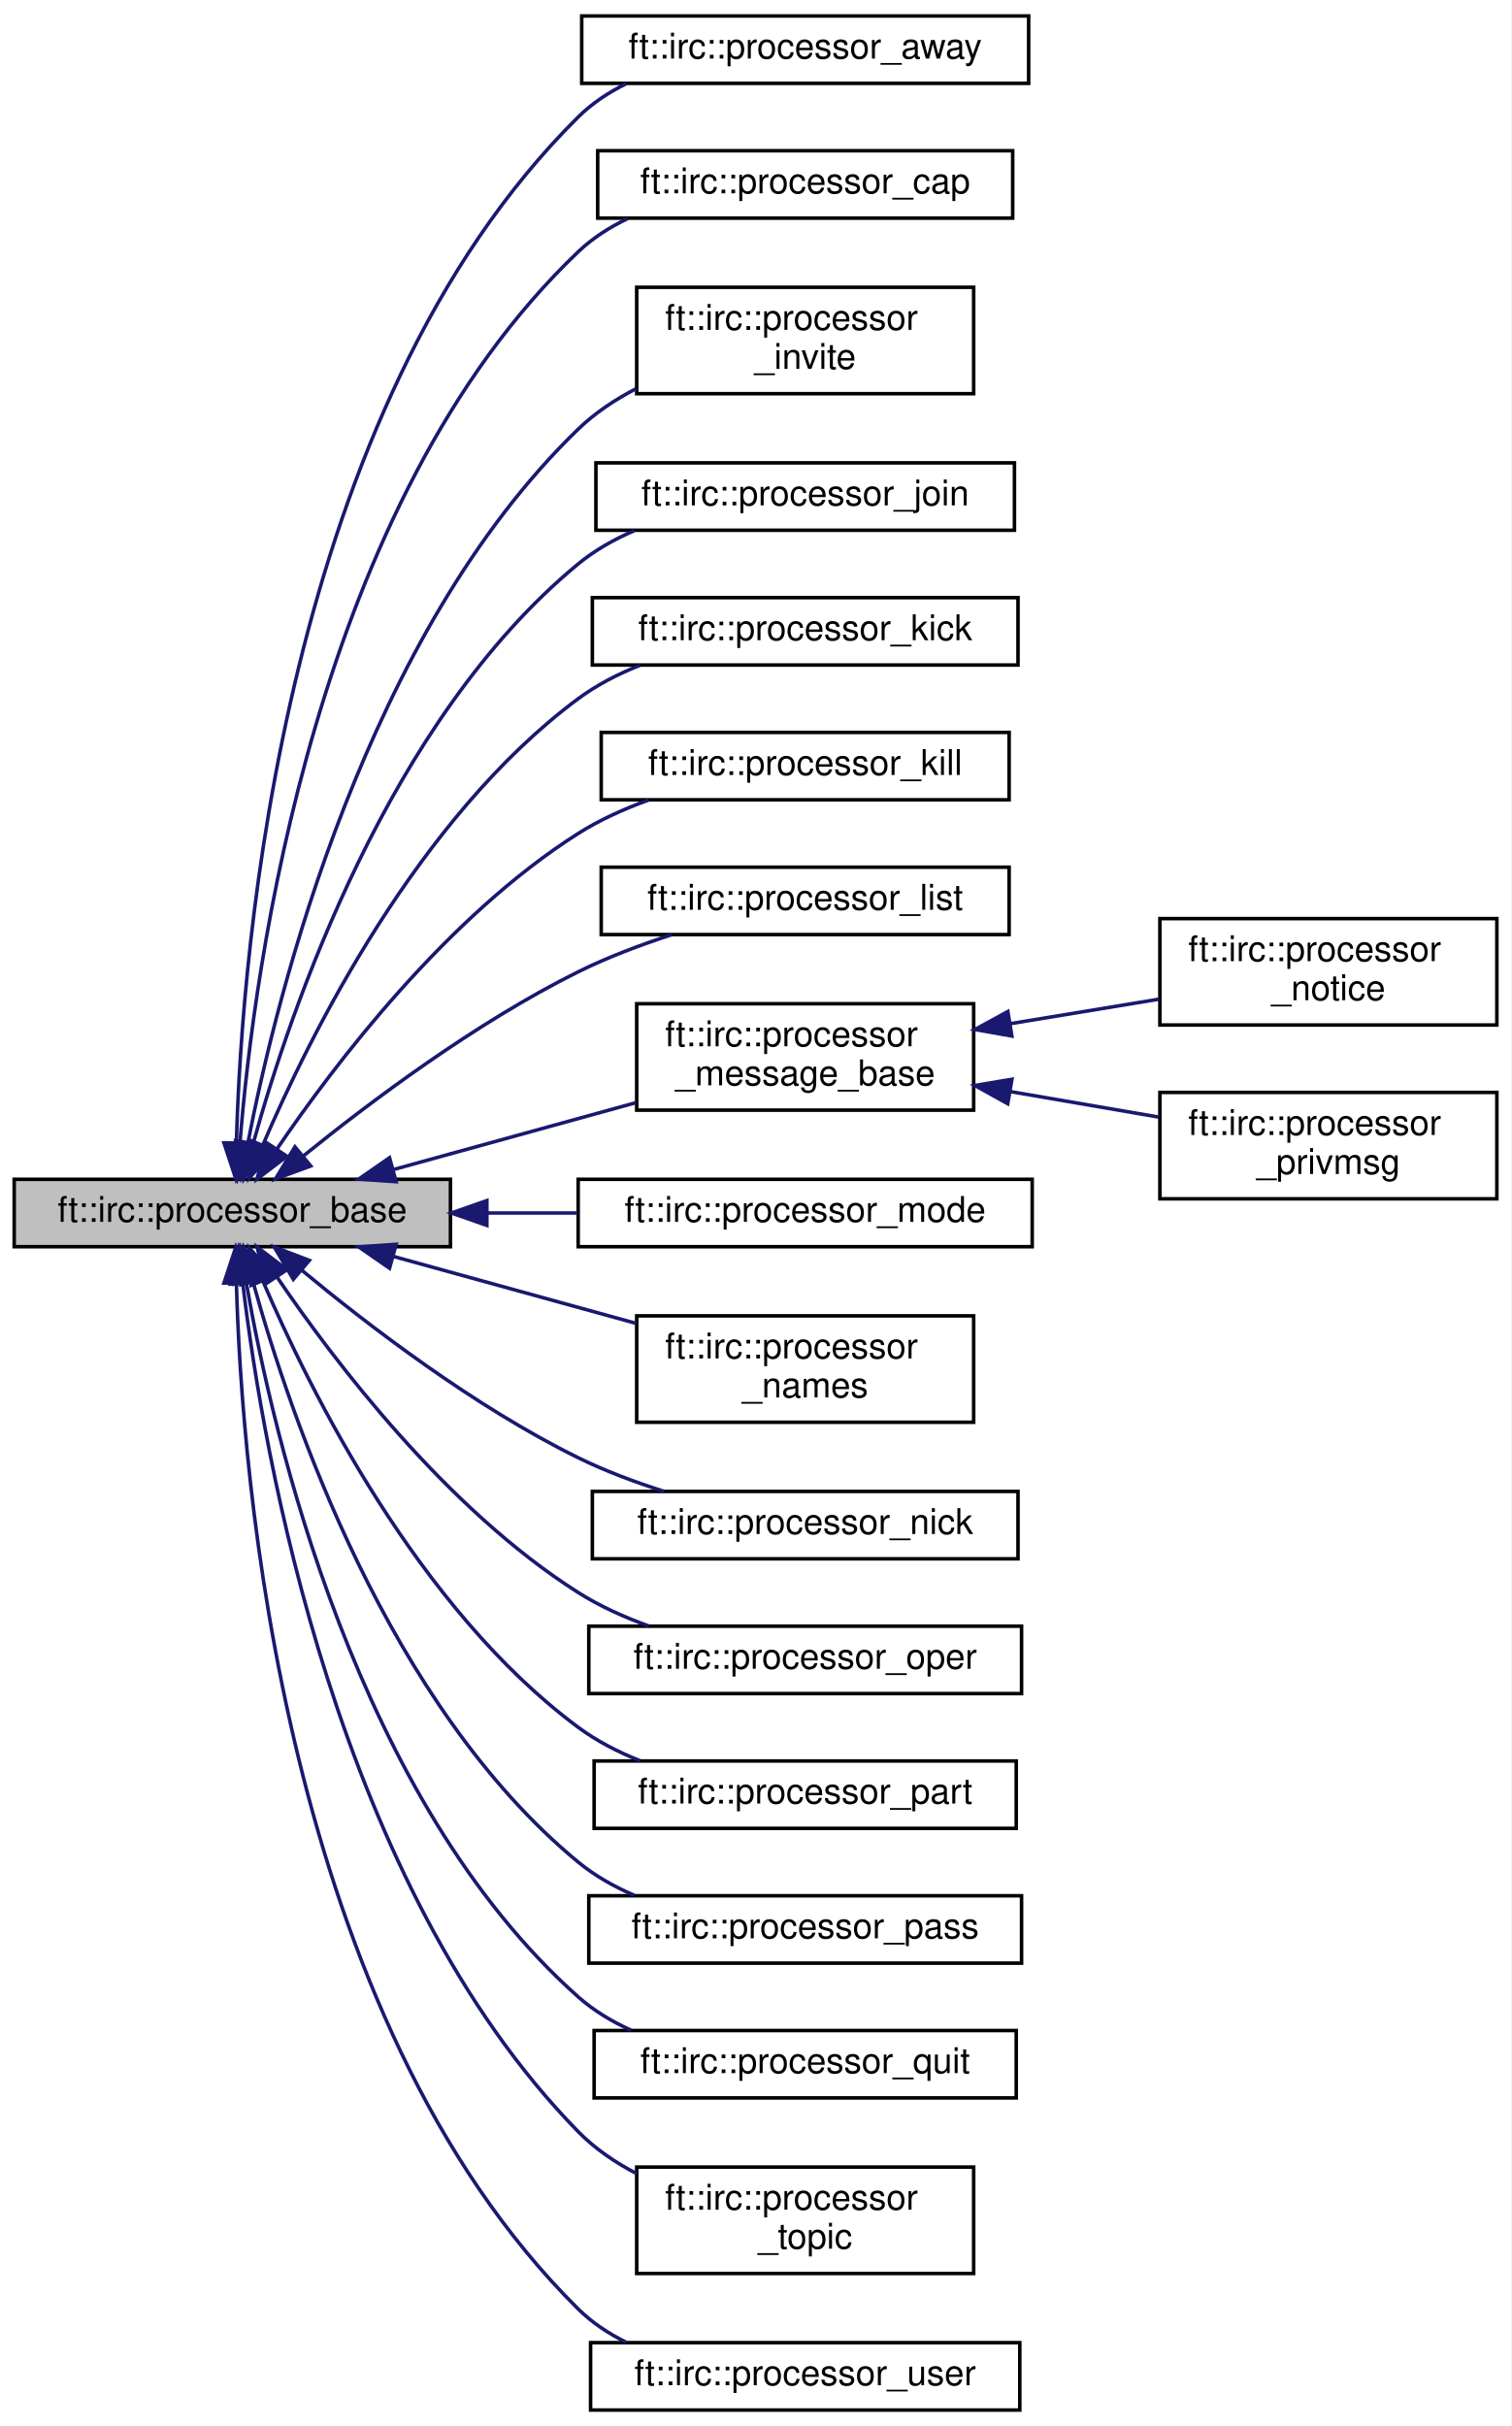
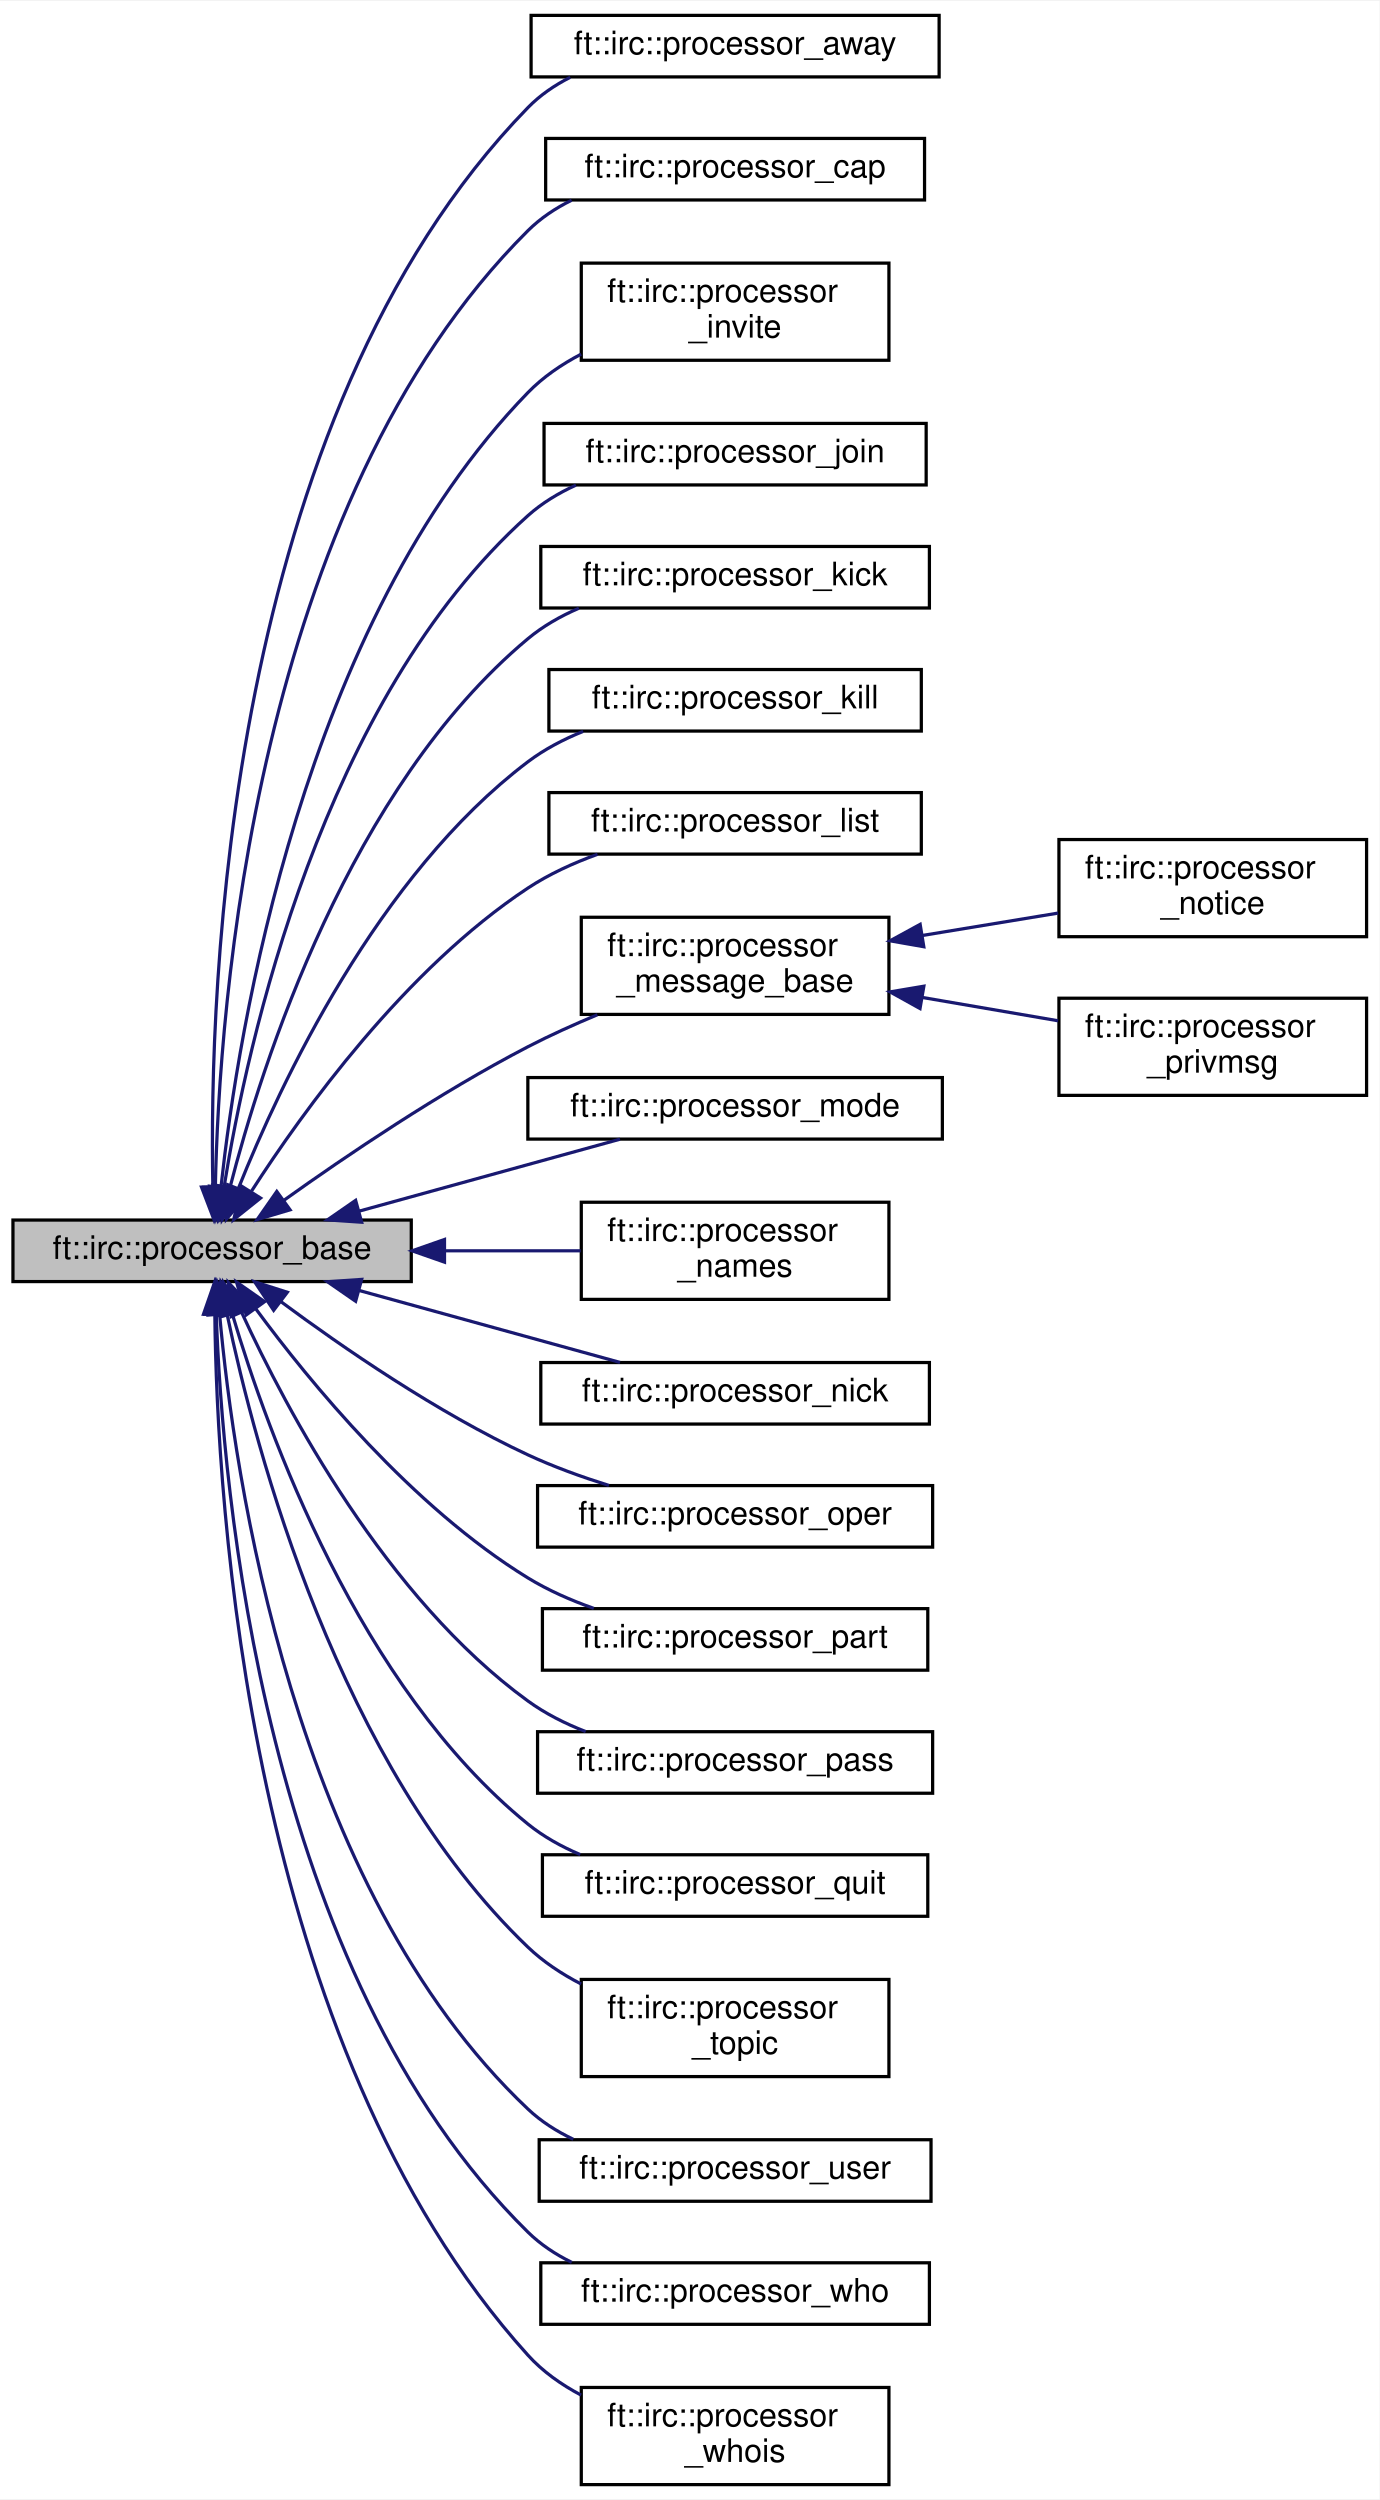
- <svg xmlns="http://www.w3.org/2000/svg" xmlns:xlink="http://www.w3.org/1999/xlink" width="426pt" height="684pt" viewBox="0.00 0.00 426.00 684.00">
-   <g id="graph0" class="graph" transform="scale(1 1) rotate(0) translate(4 680)">
-     <polygon fill="white" stroke="transparent" points="-4,4 -4,-680 422,-680 422,4 -4,4" />
+ <svg xmlns="http://www.w3.org/2000/svg" xmlns:xlink="http://www.w3.org/1999/xlink" width="426pt" height="772pt" viewBox="0.00 0.00 426.00 771.50">
+   <g id="graph0" class="graph" transform="scale(1 1) rotate(0) translate(4 767.5)">
+     <polygon fill="white" stroke="transparent" points="-4,4 -4,-767.5 422,-767.5 422,4 -4,4" />
    <g id="node1" class="node">
      <g id="a_node1">
        <a xlink:title=" ">
-           <polygon fill="#bfbfbf" stroke="black" points="0,-328.5 0,-347.5 123,-347.5 123,-328.5 0,-328.5" />
-           <text text-anchor="middle" x="61.5" y="-335.5" font-family="Helvetica,sans-Serif" font-size="10.00">ft::irc::processor_base</text>
+           <polygon fill="#bfbfbf" stroke="black" points="0,-372 0,-391 123,-391 123,-372 0,-372" />
+           <text text-anchor="middle" x="61.5" y="-379" font-family="Helvetica,sans-Serif" font-size="10.00">ft::irc::processor_base</text>
        </a>
      </g>
    </g>
    <g id="node2" class="node">
      <g id="a_node2">
        <a xlink:href="classft_1_1irc_1_1processor__away.html" target="_top" xlink:title=" ">
-           <polygon fill="white" stroke="black" points="160,-656.5 160,-675.5 286,-675.5 286,-656.5 160,-656.5" />
-           <text text-anchor="middle" x="223" y="-663.5" font-family="Helvetica,sans-Serif" font-size="10.00">ft::irc::processor_away</text>
+           <polygon fill="white" stroke="black" points="160,-744 160,-763 286,-763 286,-744 160,-744" />
+           <text text-anchor="middle" x="223" y="-751" font-family="Helvetica,sans-Serif" font-size="10.00">ft::irc::processor_away</text>
        </a>
      </g>
    </g>
    <g id="edge1" class="edge">
-       <path fill="none" stroke="midnightblue" d="M62.64,-357.69C64.12,-411.89 75.86,-564.67 159,-647 162.9,-650.86 167.55,-653.94 172.53,-656.39" />
-       <polygon fill="midnightblue" stroke="midnightblue" points="66.14,-357.62 62.46,-347.68 59.14,-357.75 66.14,-357.62" />
+       <path fill="none" stroke="midnightblue" d="M61.72,-401.54C60.56,-461.04 65.48,-638.51 159,-734.5 162.75,-738.35 167.24,-741.42 172.08,-743.88" />
+       <polygon fill="midnightblue" stroke="midnightblue" points="65.23,-401.37 62.01,-391.27 58.23,-401.17 65.23,-401.37" />
    </g>
    <g id="node3" class="node">
      <g id="a_node3">
        <a xlink:href="classft_1_1irc_1_1processor__cap.html" target="_top" xlink:title=" ">
-           <polygon fill="white" stroke="black" points="164.5,-618.5 164.5,-637.5 281.5,-637.5 281.5,-618.5 164.5,-618.5" />
-           <text text-anchor="middle" x="223" y="-625.5" font-family="Helvetica,sans-Serif" font-size="10.00">ft::irc::processor_cap</text>
+           <polygon fill="white" stroke="black" points="164.5,-706 164.5,-725 281.5,-725 281.5,-706 164.5,-706" />
+           <text text-anchor="middle" x="223" y="-713" font-family="Helvetica,sans-Serif" font-size="10.00">ft::irc::processor_cap</text>
        </a>
      </g>
    </g>
    <g id="edge2" class="edge">
-       <path fill="none" stroke="midnightblue" d="M63.63,-357.55C67.57,-407.06 84.84,-538.4 159,-609 163.05,-612.86 167.86,-615.94 172.99,-618.39" />
-       <polygon fill="midnightblue" stroke="midnightblue" points="67.12,-357.28 62.94,-347.54 60.14,-357.76 67.12,-357.28" />
+       <path fill="none" stroke="midnightblue" d="M62.5,-401.19C63.61,-456.09 74.43,-612.29 159,-696.5 162.89,-700.37 167.53,-703.46 172.51,-705.92" />
+       <polygon fill="midnightblue" stroke="midnightblue" points="66,-401.04 62.39,-391.08 59,-401.12 66,-401.04" />
    </g>
    <g id="node4" class="node">
      <g id="a_node4">
        <a xlink:href="classft_1_1irc_1_1processor__invite.html" target="_top" xlink:title=" ">
-           <polygon fill="white" stroke="black" points="175.5,-569 175.5,-599 270.5,-599 270.5,-569 175.5,-569" />
-           <text text-anchor="start" x="183.5" y="-587" font-family="Helvetica,sans-Serif" font-size="10.00">ft::irc::processor</text>
-           <text text-anchor="middle" x="223" y="-576" font-family="Helvetica,sans-Serif" font-size="10.00">_invite</text>
+           <polygon fill="white" stroke="black" points="175.5,-656.5 175.5,-686.5 270.5,-686.5 270.5,-656.5 175.5,-656.5" />
+           <text text-anchor="start" x="183.5" y="-674.5" font-family="Helvetica,sans-Serif" font-size="10.00">ft::irc::processor</text>
+           <text text-anchor="middle" x="223" y="-663.5" font-family="Helvetica,sans-Serif" font-size="10.00">_invite</text>
        </a>
      </g>
    </g>
    <g id="edge3" class="edge">
-       <path fill="none" stroke="midnightblue" d="M65.9,-357.84C74.19,-400.4 99.31,-501.31 159,-559 163.74,-563.58 169.42,-567.35 175.4,-570.45" />
-       <polygon fill="midnightblue" stroke="midnightblue" points="69.32,-357.1 64.07,-347.9 62.44,-358.37 69.32,-357.1" />
+       <path fill="none" stroke="midnightblue" d="M64.24,-401.23C69.51,-449.53 89.5,-574.99 159,-646.5 163.67,-651.31 169.39,-655.22 175.45,-658.39" />
+       <polygon fill="midnightblue" stroke="midnightblue" points="67.71,-400.77 63.23,-391.16 60.74,-401.46 67.71,-400.77" />
    </g>
    <g id="node5" class="node">
      <g id="a_node5">
        <a xlink:href="classft_1_1irc_1_1processor__join.html" target="_top" xlink:title=" ">
-           <polygon fill="white" stroke="black" points="164,-530.5 164,-549.5 282,-549.5 282,-530.5 164,-530.5" />
-           <text text-anchor="middle" x="223" y="-537.5" font-family="Helvetica,sans-Serif" font-size="10.00">ft::irc::processor_join</text>
+           <polygon fill="white" stroke="black" points="164,-618 164,-637 282,-637 282,-618 164,-618" />
+           <text text-anchor="middle" x="223" y="-625" font-family="Helvetica,sans-Serif" font-size="10.00">ft::irc::processor_join</text>
        </a>
      </g>
    </g>
    <g id="edge4" class="edge">
-       <path fill="none" stroke="midnightblue" d="M67.43,-357.77C77.81,-395.26 105.49,-476.91 159,-521 163.67,-524.85 169.11,-527.92 174.8,-530.37" />
-       <polygon fill="midnightblue" stroke="midnightblue" points="70.69,-356.41 64.76,-347.64 63.93,-358.2 70.69,-356.41" />
+       <path fill="none" stroke="midnightblue" d="M65.22,-401.38C72.29,-445.34 95.35,-551.44 159,-608.5 163.34,-612.39 168.45,-615.48 173.85,-617.94" />
+       <polygon fill="midnightblue" stroke="midnightblue" points="68.66,-400.75 63.72,-391.38 61.74,-401.79 68.66,-400.75" />
    </g>
    <g id="node6" class="node">
      <g id="a_node6">
        <a xlink:href="classft_1_1irc_1_1processor__kick.html" target="_top" xlink:title=" ">
-           <polygon fill="white" stroke="black" points="163,-492.5 163,-511.5 283,-511.5 283,-492.5 163,-492.5" />
-           <text text-anchor="middle" x="223" y="-499.5" font-family="Helvetica,sans-Serif" font-size="10.00">ft::irc::processor_kick</text>
+           <polygon fill="white" stroke="black" points="163,-580 163,-599 283,-599 283,-580 163,-580" />
+           <text text-anchor="middle" x="223" y="-587" font-family="Helvetica,sans-Serif" font-size="10.00">ft::irc::processor_kick</text>
        </a>
      </g>
    </g>
    <g id="edge5" class="edge">
-       <path fill="none" stroke="midnightblue" d="M70.07,-357.09C83.36,-388.15 113.83,-449.49 159,-483 164.23,-486.88 170.25,-489.97 176.46,-492.44" />
-       <polygon fill="midnightblue" stroke="midnightblue" points="73.29,-355.7 66.23,-347.8 66.82,-358.38 73.29,-355.7" />
+       <path fill="none" stroke="midnightblue" d="M66.97,-400.87C76.79,-439.09 103.92,-524.5 159,-570.5 163.65,-574.38 169.07,-577.47 174.75,-579.93" />
+       <polygon fill="midnightblue" stroke="midnightblue" points="70.33,-399.89 64.55,-391.01 63.53,-401.56 70.33,-399.89" />
    </g>
    <g id="node7" class="node">
      <g id="a_node7">
        <a xlink:href="classft_1_1irc_1_1processor__kill.html" target="_top" xlink:title=" ">
-           <polygon fill="white" stroke="black" points="165.5,-454.5 165.5,-473.5 280.5,-473.5 280.5,-454.5 165.5,-454.5" />
-           <text text-anchor="middle" x="223" y="-461.5" font-family="Helvetica,sans-Serif" font-size="10.00">ft::irc::processor_kill</text>
+           <polygon fill="white" stroke="black" points="165.5,-542 165.5,-561 280.5,-561 280.5,-542 165.5,-542" />
+           <text text-anchor="middle" x="223" y="-549" font-family="Helvetica,sans-Serif" font-size="10.00">ft::irc::processor_kill</text>
        </a>
      </g>
    </g>
    <g id="edge6" class="edge">
-       <path fill="none" stroke="midnightblue" d="M74.08,-356.04C90.26,-379.85 121.88,-421.47 159,-445 165.08,-448.85 171.98,-451.96 178.93,-454.46" />
-       <polygon fill="midnightblue" stroke="midnightblue" points="76.91,-353.99 68.47,-347.59 71.08,-357.86 76.91,-353.99" />
+       <path fill="none" stroke="midnightblue" d="M69.67,-400.91C82.54,-433.1 112.63,-497.43 159,-532.5 164.1,-536.36 169.99,-539.44 176.07,-541.9" />
+       <polygon fill="midnightblue" stroke="midnightblue" points="72.83,-399.39 65.96,-391.32 66.3,-401.91 72.83,-399.39" />
    </g>
    <g id="node8" class="node">
      <g id="a_node8">
        <a xlink:href="classft_1_1irc_1_1processor__list.html" target="_top" xlink:title=" ">
-           <polygon fill="white" stroke="black" points="165.5,-416.5 165.5,-435.5 280.5,-435.5 280.5,-416.5 165.5,-416.5" />
-           <text text-anchor="middle" x="223" y="-423.5" font-family="Helvetica,sans-Serif" font-size="10.00">ft::irc::processor_list</text>
+           <polygon fill="white" stroke="black" points="165.5,-504 165.5,-523 280.5,-523 280.5,-504 165.5,-504" />
+           <text text-anchor="middle" x="223" y="-511" font-family="Helvetica,sans-Serif" font-size="10.00">ft::irc::processor_list</text>
        </a>
      </g>
    </g>
    <g id="edge7" class="edge">
-       <path fill="none" stroke="midnightblue" d="M81.41,-353.99C100.1,-369.13 130.02,-391.62 159,-406 167.22,-410.08 176.46,-413.56 185.27,-416.43" />
-       <polygon fill="midnightblue" stroke="midnightblue" points="83.6,-351.26 73.65,-347.6 79.15,-356.66 83.6,-351.26" />
+       <path fill="none" stroke="midnightblue" d="M73.68,-399.95C89.63,-424.73 121.18,-468.53 159,-493.5 165.51,-497.8 173.01,-501.23 180.51,-503.94" />
+       <polygon fill="midnightblue" stroke="midnightblue" points="76.46,-397.79 68.18,-391.17 70.53,-401.51 76.46,-397.79" />
    </g>
    <g id="node9" class="node">
      <g id="a_node9">
        <a xlink:href="classft_1_1irc_1_1processor__message__base.html" target="_top" xlink:title=" ">
-           <polygon fill="white" stroke="black" points="175.5,-367 175.5,-397 270.5,-397 270.5,-367 175.5,-367" />
-           <text text-anchor="start" x="183.5" y="-385" font-family="Helvetica,sans-Serif" font-size="10.00">ft::irc::processor</text>
-           <text text-anchor="middle" x="223" y="-374" font-family="Helvetica,sans-Serif" font-size="10.00">_message_base</text>
+           <polygon fill="white" stroke="black" points="175.5,-454.5 175.5,-484.5 270.5,-484.5 270.5,-454.5 175.5,-454.5" />
+           <text text-anchor="start" x="183.5" y="-472.5" font-family="Helvetica,sans-Serif" font-size="10.00">ft::irc::processor</text>
+           <text text-anchor="middle" x="223" y="-461.5" font-family="Helvetica,sans-Serif" font-size="10.00">_message_base</text>
        </a>
      </g>
    </g>
    <g id="edge8" class="edge">
-       <path fill="none" stroke="midnightblue" d="M106.89,-350.24C128.2,-356.13 153.75,-363.17 175.35,-369.13" />
-       <polygon fill="midnightblue" stroke="midnightblue" points="107.68,-346.83 97.11,-347.55 105.82,-353.58 107.68,-346.83" />
+       <path fill="none" stroke="midnightblue" d="M83.67,-397.1C102.74,-410.72 131.86,-430.43 159,-444.5 165.79,-448.02 173.2,-451.36 180.46,-454.39" />
+       <polygon fill="midnightblue" stroke="midnightblue" points="85.57,-394.16 75.41,-391.14 81.47,-399.83 85.57,-394.16" />
    </g>
    <g id="node12" class="node">
      <g id="a_node12">
        <a xlink:href="classft_1_1irc_1_1processor__mode.html" target="_top" xlink:title=" ">
-           <polygon fill="white" stroke="black" points="159,-328.5 159,-347.5 287,-347.5 287,-328.5 159,-328.5" />
-           <text text-anchor="middle" x="223" y="-335.5" font-family="Helvetica,sans-Serif" font-size="10.00">ft::irc::processor_mode</text>
+           <polygon fill="white" stroke="black" points="159,-416 159,-435 287,-435 287,-416 159,-416" />
+           <text text-anchor="middle" x="223" y="-423" font-family="Helvetica,sans-Serif" font-size="10.00">ft::irc::processor_mode</text>
        </a>
      </g>
    </g>
    <g id="edge11" class="edge">
-       <path fill="none" stroke="midnightblue" d="M133.45,-338C141.88,-338 150.45,-338 158.76,-338" />
-       <polygon fill="midnightblue" stroke="midnightblue" points="133.26,-334.5 123.26,-338 133.26,-341.5 133.26,-334.5" />
+       <path fill="none" stroke="midnightblue" d="M106.9,-393.75C132.36,-400.77 163.86,-409.46 187.46,-415.97" />
+       <polygon fill="midnightblue" stroke="midnightblue" points="107.68,-390.33 97.11,-391.05 105.82,-397.08 107.68,-390.33" />
    </g>
    <g id="node13" class="node">
      <g id="a_node13">
        <a xlink:href="classft_1_1irc_1_1processor__names.html" target="_top" xlink:title=" ">
-           <polygon fill="white" stroke="black" points="175.5,-279 175.5,-309 270.5,-309 270.5,-279 175.5,-279" />
-           <text text-anchor="start" x="183.5" y="-297" font-family="Helvetica,sans-Serif" font-size="10.00">ft::irc::processor</text>
-           <text text-anchor="middle" x="223" y="-286" font-family="Helvetica,sans-Serif" font-size="10.00">_names</text>
+           <polygon fill="white" stroke="black" points="175.5,-366.5 175.5,-396.5 270.5,-396.5 270.5,-366.5 175.5,-366.5" />
+           <text text-anchor="start" x="183.5" y="-384.5" font-family="Helvetica,sans-Serif" font-size="10.00">ft::irc::processor</text>
+           <text text-anchor="middle" x="223" y="-373.5" font-family="Helvetica,sans-Serif" font-size="10.00">_names</text>
        </a>
      </g>
    </g>
    <g id="edge12" class="edge">
-       <path fill="none" stroke="midnightblue" d="M106.89,-325.76C128.2,-319.87 153.75,-312.83 175.35,-306.87" />
-       <polygon fill="midnightblue" stroke="midnightblue" points="105.82,-322.42 97.11,-328.45 107.68,-329.17 105.82,-322.42" />
+       <path fill="none" stroke="midnightblue" d="M133.48,-381.5C147.66,-381.5 162.2,-381.5 175.31,-381.5" />
+       <polygon fill="midnightblue" stroke="midnightblue" points="133.26,-378 123.26,-381.5 133.26,-385 133.26,-378" />
    </g>
    <g id="node14" class="node">
      <g id="a_node14">
        <a xlink:href="classft_1_1irc_1_1processor__nick.html" target="_top" xlink:title=" ">
-           <polygon fill="white" stroke="black" points="163,-240.5 163,-259.5 283,-259.5 283,-240.5 163,-240.5" />
-           <text text-anchor="middle" x="223" y="-247.5" font-family="Helvetica,sans-Serif" font-size="10.00">ft::irc::processor_nick</text>
+           <polygon fill="white" stroke="black" points="163,-328 163,-347 283,-347 283,-328 163,-328" />
+           <text text-anchor="middle" x="223" y="-335" font-family="Helvetica,sans-Serif" font-size="10.00">ft::irc::processor_nick</text>
        </a>
      </g>
    </g>
    <g id="edge13" class="edge">
-       <path fill="none" stroke="midnightblue" d="M81.01,-321.92C99.62,-306.48 129.67,-283.42 159,-269 166.59,-265.27 175.05,-262.11 183.25,-259.5" />
-       <polygon fill="midnightblue" stroke="midnightblue" points="78.7,-319.3 73.31,-328.42 83.21,-324.64 78.7,-319.3" />
+       <path fill="none" stroke="midnightblue" d="M106.9,-369.25C132.36,-362.23 163.86,-353.54 187.46,-347.03" />
+       <polygon fill="midnightblue" stroke="midnightblue" points="105.82,-365.92 97.11,-371.95 107.68,-372.67 105.82,-365.92" />
    </g>
    <g id="node15" class="node">
      <g id="a_node15">
        <a xlink:href="classft_1_1irc_1_1processor__oper.html" target="_top" xlink:title=" ">
-           <polygon fill="white" stroke="black" points="162,-202.5 162,-221.5 284,-221.5 284,-202.5 162,-202.5" />
-           <text text-anchor="middle" x="223" y="-209.5" font-family="Helvetica,sans-Serif" font-size="10.00">ft::irc::processor_oper</text>
+           <polygon fill="white" stroke="black" points="162,-290 162,-309 284,-309 284,-290 162,-290" />
+           <text text-anchor="middle" x="223" y="-297" font-family="Helvetica,sans-Serif" font-size="10.00">ft::irc::processor_oper</text>
        </a>
      </g>
    </g>
    <g id="edge14" class="edge">
-       <path fill="none" stroke="midnightblue" d="M74.08,-319.96C90.26,-296.15 121.88,-254.53 159,-231 165.08,-227.15 171.98,-224.04 178.93,-221.54" />
-       <polygon fill="midnightblue" stroke="midnightblue" points="71.08,-318.14 68.47,-328.41 76.91,-322.01 71.08,-318.14" />
+       <path fill="none" stroke="midnightblue" d="M82.75,-365.8C101.62,-351.8 130.97,-331.55 159,-318.5 166.87,-314.84 175.62,-311.67 184.04,-309.04" />
+       <polygon fill="midnightblue" stroke="midnightblue" points="80.5,-363.12 74.63,-371.93 84.72,-368.7 80.5,-363.12" />
    </g>
    <g id="node16" class="node">
      <g id="a_node16">
        <a xlink:href="classft_1_1irc_1_1processor__part.html" target="_top" xlink:title=" ">
-           <polygon fill="white" stroke="black" points="163.5,-164.5 163.5,-183.5 282.5,-183.5 282.5,-164.5 163.5,-164.5" />
-           <text text-anchor="middle" x="223" y="-171.5" font-family="Helvetica,sans-Serif" font-size="10.00">ft::irc::processor_part</text>
+           <polygon fill="white" stroke="black" points="163.5,-252 163.5,-271 282.5,-271 282.5,-252 163.5,-252" />
+           <text text-anchor="middle" x="223" y="-259" font-family="Helvetica,sans-Serif" font-size="10.00">ft::irc::processor_part</text>
        </a>
      </g>
    </g>
    <g id="edge15" class="edge">
-       <path fill="none" stroke="midnightblue" d="M70.07,-318.91C83.36,-287.85 113.83,-226.51 159,-193 164.23,-189.12 170.25,-186.03 176.46,-183.56" />
-       <polygon fill="midnightblue" stroke="midnightblue" points="66.82,-317.62 66.23,-328.2 73.29,-320.3 66.82,-317.62" />
+       <path fill="none" stroke="midnightblue" d="M75.04,-363.51C91.69,-340.92 123.21,-302.47 159,-280.5 165.23,-276.68 172.28,-273.58 179.36,-271.08" />
+       <polygon fill="midnightblue" stroke="midnightblue" points="72.03,-361.7 69.03,-371.86 77.71,-365.79 72.03,-361.7" />
    </g>
    <g id="node17" class="node">
      <g id="a_node17">
        <a xlink:href="classft_1_1irc_1_1processor__pass.html" target="_top" xlink:title=" ">
-           <polygon fill="white" stroke="black" points="162,-126.5 162,-145.5 284,-145.5 284,-126.5 162,-126.5" />
-           <text text-anchor="middle" x="223" y="-133.5" font-family="Helvetica,sans-Serif" font-size="10.00">ft::irc::processor_pass</text>
+           <polygon fill="white" stroke="black" points="162,-214 162,-233 284,-233 284,-214 162,-214" />
+           <text text-anchor="middle" x="223" y="-221" font-family="Helvetica,sans-Serif" font-size="10.00">ft::irc::processor_pass</text>
        </a>
      </g>
    </g>
    <g id="edge16" class="edge">
-       <path fill="none" stroke="midnightblue" d="M67.43,-318.23C77.81,-280.74 105.49,-199.09 159,-155 163.67,-151.15 169.11,-148.08 174.8,-145.63" />
-       <polygon fill="midnightblue" stroke="midnightblue" points="63.93,-317.8 64.76,-328.36 70.69,-319.59 63.93,-317.8" />
+       <path fill="none" stroke="midnightblue" d="M70.67,-362.37C84.46,-332.35 115.21,-274.32 159,-242.5 164.36,-238.6 170.53,-235.5 176.86,-233.03" />
+       <polygon fill="midnightblue" stroke="midnightblue" points="67.37,-361.18 66.5,-371.74 73.77,-364.02 67.37,-361.18" />
    </g>
    <g id="node18" class="node">
      <g id="a_node18">
        <a xlink:href="classft_1_1irc_1_1processor__quit.html" target="_top" xlink:title=" ">
-           <polygon fill="white" stroke="black" points="163.5,-88.5 163.5,-107.5 282.5,-107.5 282.5,-88.5 163.5,-88.5" />
-           <text text-anchor="middle" x="223" y="-95.5" font-family="Helvetica,sans-Serif" font-size="10.00">ft::irc::processor_quit</text>
+           <polygon fill="white" stroke="black" points="163.5,-176 163.5,-195 282.5,-195 282.5,-176 163.5,-176" />
+           <text text-anchor="middle" x="223" y="-183" font-family="Helvetica,sans-Serif" font-size="10.00">ft::irc::processor_quit</text>
        </a>
      </g>
    </g>
    <g id="edge17" class="edge">
-       <path fill="none" stroke="midnightblue" d="M65.43,-318.37C72.9,-275.38 96.63,-172.37 159,-117 163.36,-113.13 168.48,-110.05 173.89,-107.6" />
-       <polygon fill="midnightblue" stroke="midnightblue" points="61.96,-317.94 63.81,-328.37 68.87,-319.07 61.96,-317.94" />
+       <path fill="none" stroke="midnightblue" d="M67.78,-361.86C78.6,-325.35 106.81,-246.9 159,-204.5 163.79,-200.61 169.36,-197.52 175.17,-195.05" />
+       <polygon fill="midnightblue" stroke="midnightblue" points="64.33,-361.18 64.97,-371.76 71.07,-363.09 64.33,-361.18" />
    </g>
    <g id="node19" class="node">
      <g id="a_node19">
        <a xlink:href="classft_1_1irc_1_1processor__topic.html" target="_top" xlink:title=" ">
-           <polygon fill="white" stroke="black" points="175.5,-39 175.5,-69 270.5,-69 270.5,-39 175.5,-39" />
-           <text text-anchor="start" x="183.5" y="-57" font-family="Helvetica,sans-Serif" font-size="10.00">ft::irc::processor</text>
-           <text text-anchor="middle" x="223" y="-46" font-family="Helvetica,sans-Serif" font-size="10.00">_topic</text>
+           <polygon fill="white" stroke="black" points="175.5,-126.5 175.5,-156.5 270.5,-156.5 270.5,-126.5 175.5,-126.5" />
+           <text text-anchor="start" x="183.5" y="-144.5" font-family="Helvetica,sans-Serif" font-size="10.00">ft::irc::processor</text>
+           <text text-anchor="middle" x="223" y="-133.5" font-family="Helvetica,sans-Serif" font-size="10.00">_topic</text>
        </a>
      </g>
    </g>
    <g id="edge18" class="edge">
-       <path fill="none" stroke="midnightblue" d="M64.45,-318.09C70.15,-270.41 90.93,-148.53 159,-79 163.69,-74.21 169.42,-70.31 175.49,-67.15" />
-       <polygon fill="midnightblue" stroke="midnightblue" points="60.94,-317.97 63.33,-328.3 67.9,-318.74 60.94,-317.97" />
+       <path fill="none" stroke="midnightblue" d="M66.12,-361.93C74.79,-320.35 100.51,-222.46 159,-166.5 163.76,-161.94 169.45,-158.19 175.44,-155.09" />
+       <polygon fill="midnightblue" stroke="midnightblue" points="62.66,-361.38 64.15,-371.87 69.53,-362.74 62.66,-361.38" />
    </g>
    <g id="node20" class="node">
      <g id="a_node20">
        <a xlink:href="classft_1_1irc_1_1processor__user.html" target="_top" xlink:title=" ">
-           <polygon fill="white" stroke="black" points="162.5,-0.5 162.5,-19.5 283.5,-19.5 283.5,-0.5 162.5,-0.5" />
-           <text text-anchor="middle" x="223" y="-7.5" font-family="Helvetica,sans-Serif" font-size="10.00">ft::irc::processor_user</text>
+           <polygon fill="white" stroke="black" points="162.5,-88 162.5,-107 283.5,-107 283.5,-88 162.5,-88" />
+           <text text-anchor="middle" x="223" y="-95" font-family="Helvetica,sans-Serif" font-size="10.00">ft::irc::processor_user</text>
        </a>
      </g>
    </g>
    <g id="edge19" class="edge">
-       <path fill="none" stroke="midnightblue" d="M62.64,-318.31C64.12,-264.11 75.86,-111.33 159,-29 162.9,-25.14 167.55,-22.06 172.53,-19.61" />
-       <polygon fill="midnightblue" stroke="midnightblue" points="59.14,-318.25 62.46,-328.32 66.14,-318.38 59.14,-318.25" />
+       <path fill="none" stroke="midnightblue" d="M63.83,-361.73C68.21,-312.82 86.36,-185.16 159,-116.5 163.07,-112.65 167.89,-109.59 173.02,-107.14" />
+       <polygon fill="midnightblue" stroke="midnightblue" points="60.33,-361.66 63.03,-371.9 67.31,-362.21 60.33,-361.66" />
+     </g>
+     <g id="node21" class="node">
+       <g id="a_node21">
+         <a xlink:href="classft_1_1irc_1_1processor__who.html" target="_top" xlink:title=" ">
+           <polygon fill="white" stroke="black" points="163,-50 163,-69 283,-69 283,-50 163,-50" />
+           <text text-anchor="middle" x="223" y="-57" font-family="Helvetica,sans-Serif" font-size="10.00">ft::irc::processor_who</text>
+         </a>
+       </g>
+     </g>
+     <g id="edge20" class="edge">
+       <path fill="none" stroke="midnightblue" d="M62.78,-361.85C64.64,-308.39 77.27,-158.98 159,-78.5 162.91,-74.65 167.56,-71.58 172.55,-69.13" />
+       <polygon fill="midnightblue" stroke="midnightblue" points="59.28,-361.91 62.52,-372 66.28,-362.09 59.28,-361.91" />
+     </g>
+     <g id="node22" class="node">
+       <g id="a_node22">
+         <a xlink:href="classft_1_1irc_1_1processor__whois.html" target="_top" xlink:title=" ">
+           <polygon fill="white" stroke="black" points="175.5,-0.5 175.5,-30.5 270.5,-30.5 270.5,-0.5 175.5,-0.5" />
+           <text text-anchor="start" x="183.5" y="-18.5" font-family="Helvetica,sans-Serif" font-size="10.00">ft::irc::processor</text>
+           <text text-anchor="middle" x="223" y="-7.5" font-family="Helvetica,sans-Serif" font-size="10.00">_whois</text>
+         </a>
+       </g>
+     </g>
+     <g id="edge21" class="edge">
+       <path fill="none" stroke="midnightblue" d="M62.34,-361.74C62.94,-304.48 72.4,-136.41 159,-40.5 163.57,-35.43 169.31,-31.38 175.44,-28.14" />
+       <polygon fill="midnightblue" stroke="midnightblue" points="58.84,-361.93 62.32,-371.94 65.84,-361.95 58.84,-361.93" />
    </g>
    <g id="node10" class="node">
      <g id="a_node10">
        <a xlink:href="classft_1_1irc_1_1processor__notice.html" target="_top" xlink:title=" ">
-           <polygon fill="white" stroke="black" points="323,-391 323,-421 418,-421 418,-391 323,-391" />
-           <text text-anchor="start" x="331" y="-409" font-family="Helvetica,sans-Serif" font-size="10.00">ft::irc::processor</text>
-           <text text-anchor="middle" x="370.5" y="-398" font-family="Helvetica,sans-Serif" font-size="10.00">_notice</text>
+           <polygon fill="white" stroke="black" points="323,-478.5 323,-508.5 418,-508.5 418,-478.5 323,-478.5" />
+           <text text-anchor="start" x="331" y="-496.5" font-family="Helvetica,sans-Serif" font-size="10.00">ft::irc::processor</text>
+           <text text-anchor="middle" x="370.5" y="-485.5" font-family="Helvetica,sans-Serif" font-size="10.00">_notice</text>
        </a>
      </g>
    </g>
    <g id="edge9" class="edge">
-       <path fill="none" stroke="midnightblue" d="M280.78,-391.37C294.67,-393.66 309.39,-396.08 322.75,-398.29" />
-       <polygon fill="midnightblue" stroke="midnightblue" points="281.27,-387.9 270.84,-389.73 280.14,-394.81 281.27,-387.9" />
+       <path fill="none" stroke="midnightblue" d="M280.78,-478.87C294.67,-481.16 309.39,-483.58 322.75,-485.79" />
+       <polygon fill="midnightblue" stroke="midnightblue" points="281.27,-475.4 270.84,-477.23 280.14,-482.31 281.27,-475.4" />
    </g>
    <g id="node11" class="node">
      <g id="a_node11">
        <a xlink:href="classft_1_1irc_1_1processor__privmsg.html" target="_top" xlink:title=" ">
-           <polygon fill="white" stroke="black" points="323,-342 323,-372 418,-372 418,-342 323,-342" />
-           <text text-anchor="start" x="331" y="-360" font-family="Helvetica,sans-Serif" font-size="10.00">ft::irc::processor</text>
-           <text text-anchor="middle" x="370.5" y="-349" font-family="Helvetica,sans-Serif" font-size="10.00">_privmsg</text>
+           <polygon fill="white" stroke="black" points="323,-429.5 323,-459.5 418,-459.5 418,-429.5 323,-429.5" />
+           <text text-anchor="start" x="331" y="-447.5" font-family="Helvetica,sans-Serif" font-size="10.00">ft::irc::processor</text>
+           <text text-anchor="middle" x="370.5" y="-436.5" font-family="Helvetica,sans-Serif" font-size="10.00">_privmsg</text>
        </a>
      </g>
    </g>
    <g id="edge10" class="edge">
-       <path fill="none" stroke="midnightblue" d="M280.78,-372.24C294.67,-369.86 309.39,-367.33 322.75,-365.03" />
-       <polygon fill="midnightblue" stroke="midnightblue" points="280.1,-368.81 270.84,-373.95 281.29,-375.71 280.1,-368.81" />
+       <path fill="none" stroke="midnightblue" d="M280.78,-459.74C294.67,-457.36 309.39,-454.83 322.75,-452.53" />
+       <polygon fill="midnightblue" stroke="midnightblue" points="280.1,-456.31 270.84,-461.45 281.29,-463.21 280.1,-456.31" />
    </g>
  </g>
</svg>
